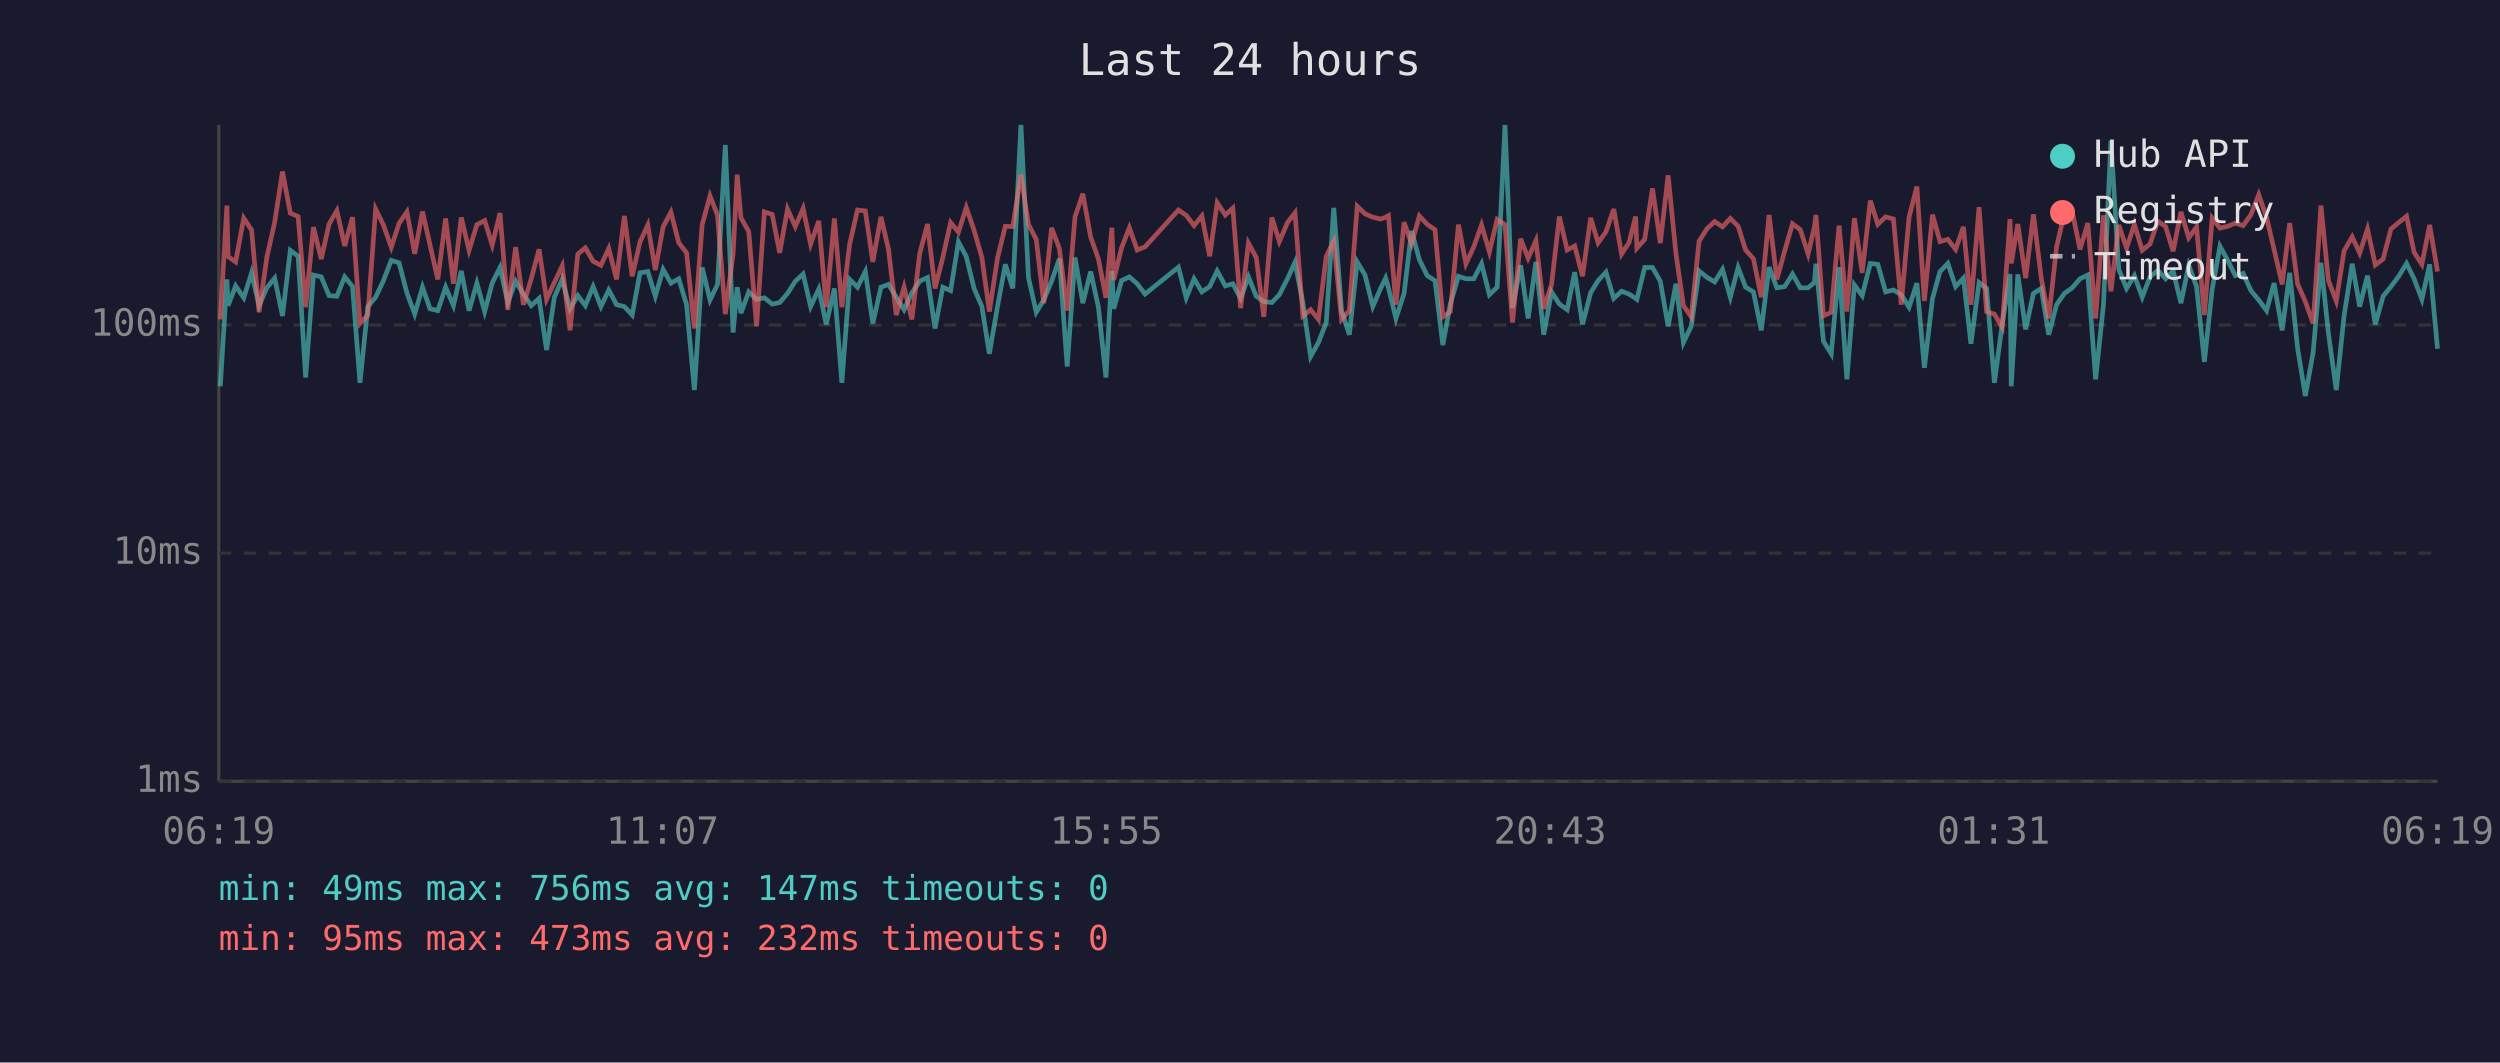
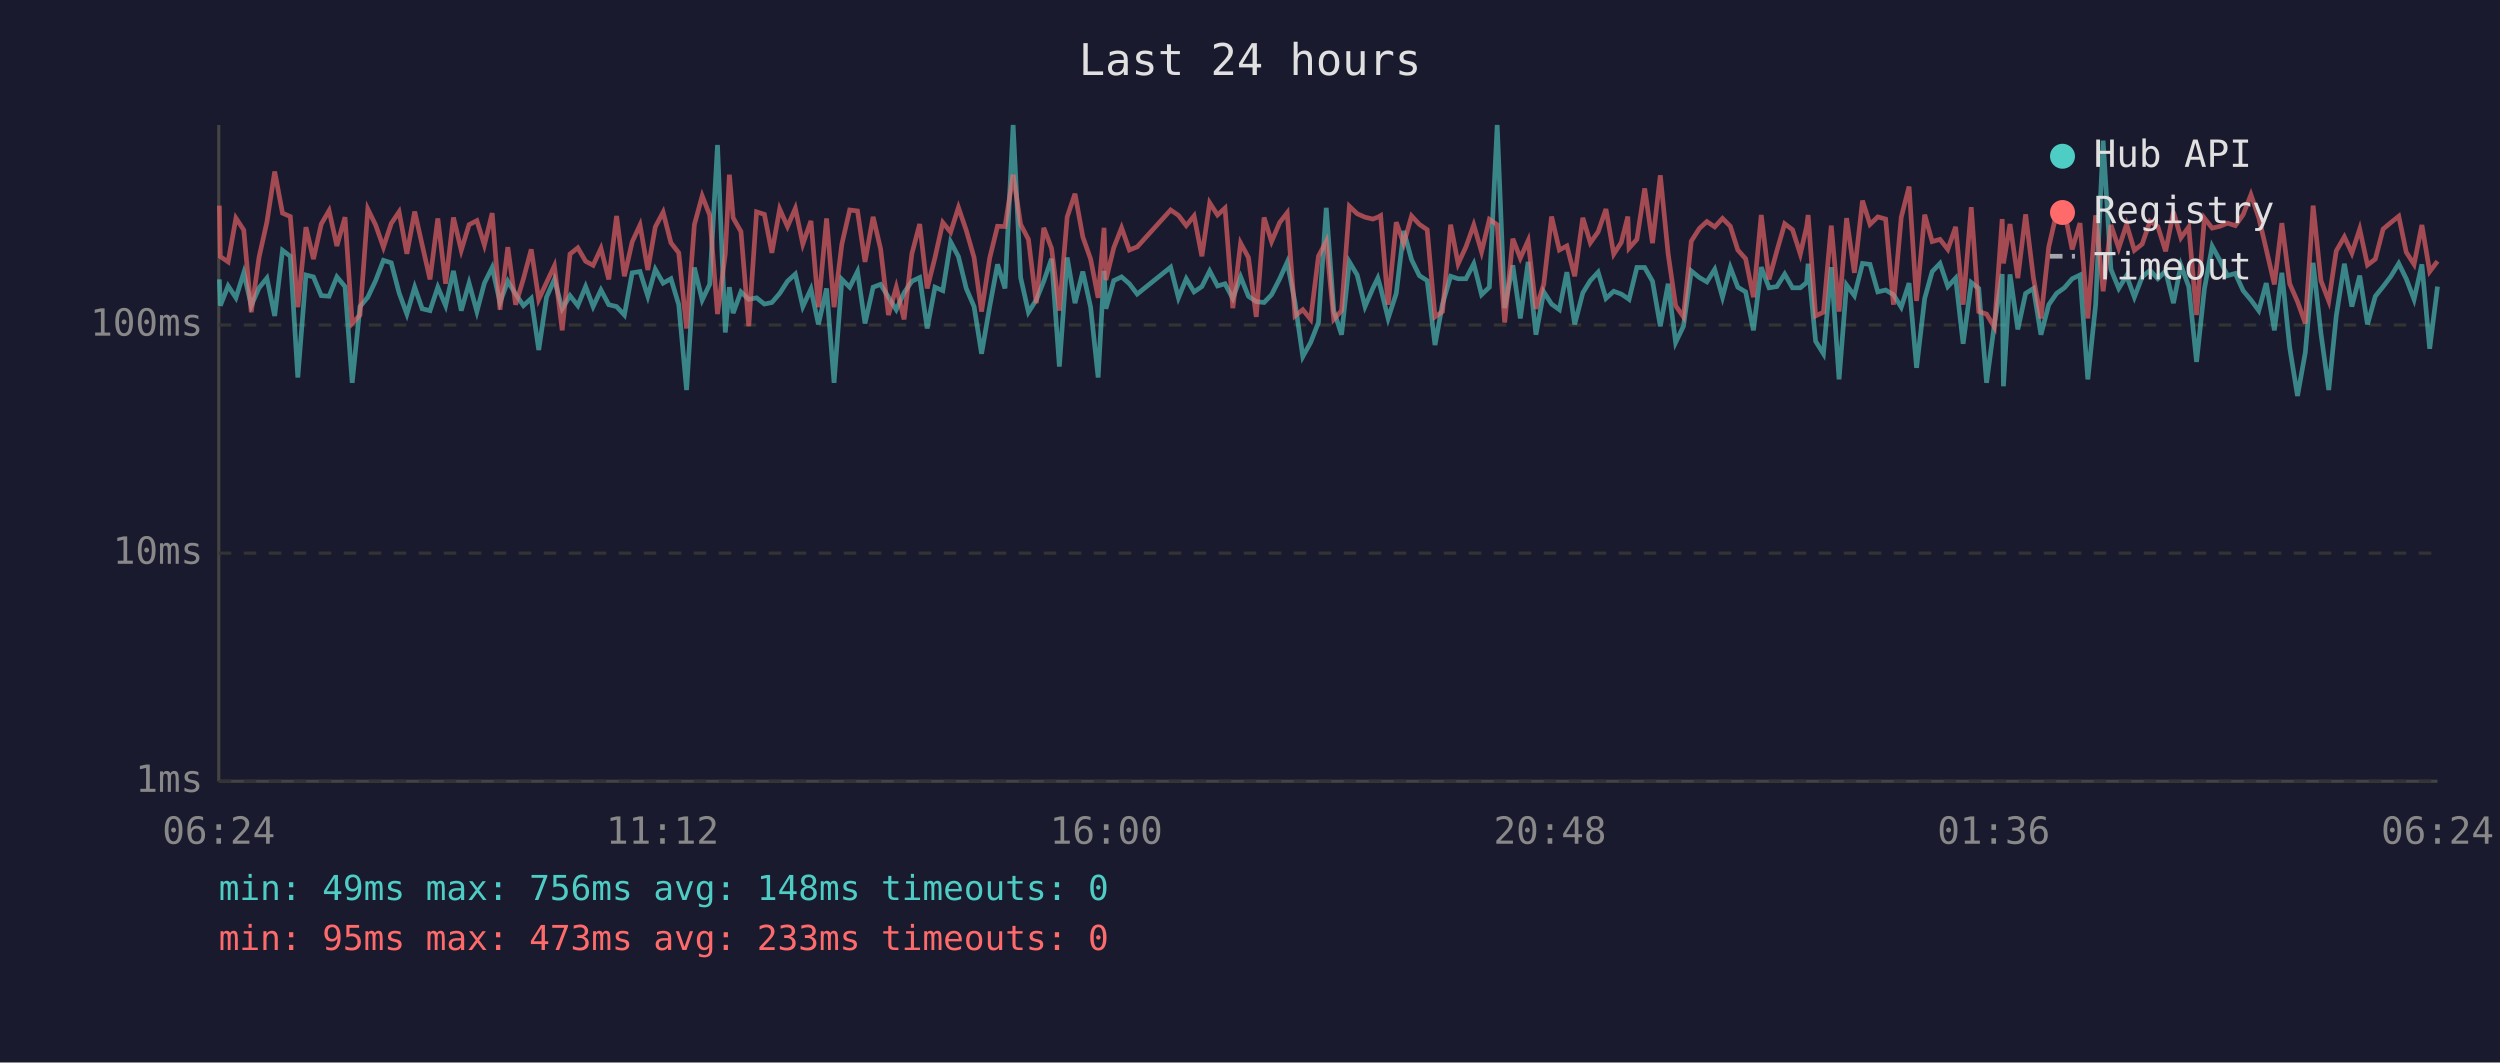
<svg xmlns="http://www.w3.org/2000/svg" viewBox="0 0 800 340" font-family="monospace" font-size="12">
  <rect width="800" height="340" fill="#1a1a2e" />
  <text x="400" y="24" fill="#e0e0e0" font-size="14" text-anchor="middle">Last 24 hours</text>
  <line x1="70" y1="40" x2="70" y2="250" stroke="#444" stroke-width="1" />
  <line x1="70" y1="250" x2="780" y2="250" stroke="#444" stroke-width="1" />
  <line x1="70" y1="250" x2="780" y2="250" stroke="#333" stroke-width="1" stroke-dasharray="4" />
  <text x="65" y="250" fill="#888" text-anchor="end" dominant-baseline="middle">1ms</text>
  <line x1="70" y1="177" x2="780" y2="177" stroke="#333" stroke-width="1" stroke-dasharray="4" />
  <text x="65" y="177" fill="#888" text-anchor="end" dominant-baseline="middle">10ms</text>
  <line x1="70" y1="104" x2="780" y2="104" stroke="#333" stroke-width="1" stroke-dasharray="4" />
  <text x="65" y="104" fill="#888" text-anchor="end" dominant-baseline="middle">100ms</text>
-   <text x="70" y="270" fill="#888" text-anchor="middle">06:19</text>
-   <text x="212" y="270" fill="#888" text-anchor="middle">11:07</text>
-   <text x="354" y="270" fill="#888" text-anchor="middle">15:55</text>
-   <text x="496" y="270" fill="#888" text-anchor="middle">20:43</text>
-   <text x="638" y="270" fill="#888" text-anchor="middle">01:31</text>
-   <text x="780" y="270" fill="#888" text-anchor="middle">06:19</text>
-   <polyline points="70.5,123.6 72.6,89.4 73.0,97.8 75.4,91.5 78.0,95.3 80.5,87.3 82.9,97.8 85.4,92.1 87.9,89.0 90.4,101.1 92.9,80.1 95.4,82.0 97.8,120.8 100.3,88.0 102.8,88.6 105.3,94.6 107.8,94.8 110.3,88.6 112.8,91.7 115.2,122.5 117.7,98.1 120.2,95.1 122.7,89.8 125.2,83.3 127.7,84.1 130.2,93.7 132.7,100.5 135.2,91.9 137.6,98.8 140.1,99.4 142.6,91.9 145.1,97.8 147.6,86.7 150.1,99.4 152.6,90.6 155.1,99.7 157.5,90.6 160.0,85.6 162.5,96.8 165.0,90.0 167.5,94.1 170.0,97.8 172.5,95.5 174.9,112.0 177.4,95.1 179.9,89.4 182.4,98.8 184.9,94.6 187.3,97.8 189.8,91.7 192.3,98.1 194.8,92.8 197.3,97.5 199.8,98.1 202.3,100.8 204.8,87.3 207.3,86.9 209.7,94.8 212.2,86.2 214.7,90.6 217.2,89.2 219.7,97.5 222.2,124.8 224.7,85.6 227.2,96.0 229.6,91.0 232.1,46.4 234.6,106.4 235.9,91.9 237.1,100.2 239.6,93.4 242.1,95.8 244.6,95.3 247.1,97.3 249.5,96.8 252.0,93.9 254.5,90.0 257.0,87.7 259.4,98.1 262.0,92.5 264.4,103.8 267.0,92.3 269.4,122.5 271.9,89.4 274.4,91.9 276.9,86.9 279.3,103.5 281.9,91.9 284.3,91.0 286.8,95.1 289.3,99.1 291.8,93.7 294.3,90.0 296.8,88.8 299.2,105.1 301.7,91.9 304.2,93.0 306.7,77.4 309.2,82.1 311.7,92.3 314.2,98.1 316.6,113.2 319.2,98.1 321.7,84.6 324.1,92.3 326.7,40.0 329.1,88.8 331.6,99.9 334.0,96.0 336.5,90.0 339.0,82.8 341.5,117.3 344.0,82.4 346.5,97.0 349.0,86.9 351.5,98.3 353.9,120.8 355.8,86.7 356.4,98.8 358.9,89.8 361.4,88.6 363.9,90.8 366.4,94.1 377.1,85.5 379.6,95.3 382.1,89.2 384.6,93.4 387.1,91.7 389.5,86.7 392.1,91.5 394.5,90.8 397.0,95.5 399.5,88.6 402.0,94.8 404.4,96.5 407.0,96.8 409.4,94.3 412.0,89.2 414.4,83.9 416.9,96.8 419.4,114.1 421.9,109.6 424.4,103.2 426.8,66.5 429.3,99.4 431.8,107.1 434.3,83.8 436.8,88.0 439.3,98.1 441.8,92.3 443.4,89.0 444.3,92.1 446.7,101.9 449.3,93.9 451.7,73.9 454.2,83.1 456.7,88.2 459.2,89.8 461.7,110.4 464.1,97.3 466.7,88.4 469.1,89.2 471.6,89.2 474.1,84.4 476.6,94.3 479.1,91.9 481.6,40.0 484.0,98.6 486.6,84.9 489.0,101.9 491.5,83.8 494.0,107.1 496.5,93.4 499.0,97.3 501.5,99.1 503.9,87.1 506.4,103.8 509.0,93.7 511.4,89.8 513.9,87.1 516.4,95.5 518.9,93.2 521.3,94.1 523.4,95.5 523.8,95.8 526.3,85.6 528.8,85.6 531.3,90.0 533.8,104.4 536.3,90.8 538.7,109.6 541.2,104.4 543.7,86.7 546.3,88.8 548.7,90.2 551.2,86.2 553.7,95.1 556.2,85.6 558.6,91.9 561.1,93.4 563.6,105.7 566.1,85.5 568.6,92.1 571.1,91.7 573.6,87.7 576.1,92.1 578.6,92.1 580.6,90.4 581.1,84.4 583.5,109.2 586.0,113.2 588.5,85.5 591.0,121.4 593.4,91.2 595.9,94.6 598.5,84.3 600.9,84.6 603.4,93.4 605.9,92.8 608.4,94.3 610.9,98.3 613.4,90.6 615.8,117.7 618.4,95.5 620.8,86.9 623.3,84.3 625.8,91.7 628.3,89.0 630.7,110.0 633.3,90.4 635.7,92.3 638.2,122.5 640.7,103.8 643.2,87.7 643.6,123.6 645.7,87.8 648.2,105.4 650.7,93.9 653.2,92.3 655.6,107.1 658.1,97.5 660.6,93.9 663.1,92.1 665.6,89.2 668.1,88.0 670.6,121.4 673.1,97.5 675.5,45.0 678.0,86.2 680.5,92.3 683.0,88.2 685.5,95.1 688.0,88.6 690.5,86.5 693.0,89.2 695.4,86.7 697.9,97.0 700.4,84.9 702.9,91.7 705.4,115.8 707.9,92.5 710.4,78.8 712.9,83.4 715.3,88.2 717.8,87.5 720.3,93.0 722.8,96.0 725.3,99.4 727.7,90.6 730.3,105.7 732.7,87.3 735.2,111.2 737.7,126.7 740.2,112.8 742.7,84.1 745.1,106.7 747.6,124.8 750.1,101.1 752.7,84.4 755.1,98.1 757.6,88.2 760.1,103.8 762.6,94.8 765.1,91.7 767.6,88.4 770.1,84.3 772.5,89.2 775.0,95.8 777.5,84.6 780.0,111.6" fill="none" stroke="#4ecdc4" stroke-width="1.5" opacity="0.6" />
-   <polyline points="70.5,102.2 72.6,65.8 73.0,82.1 75.4,83.8 78.0,69.8 80.5,73.6 82.9,99.9 85.4,82.3 87.9,71.1 90.4,54.9 92.9,68.2 95.4,69.3 97.8,98.3 100.3,72.7 102.8,82.9 105.3,71.7 107.8,67.4 110.3,78.7 112.8,69.5 115.2,103.5 117.7,100.8 120.2,66.9 122.7,72.0 125.2,79.1 127.7,71.5 130.2,67.8 132.7,81.2 135.2,67.7 137.6,78.4 140.1,89.4 142.6,69.9 145.1,90.8 147.6,69.6 150.1,80.1 152.6,71.9 155.1,70.6 157.5,78.4 160.0,68.2 162.5,99.1 165.0,79.1 167.5,97.5 170.0,89.2 172.5,79.8 174.9,95.8 177.4,90.4 179.9,85.1 182.4,105.7 184.9,81.3 187.3,79.3 189.8,83.6 192.3,84.9 194.8,79.5 197.3,89.4 199.8,69.1 202.3,88.4 204.8,77.4 207.3,72.0 209.7,86.4 212.2,72.6 214.7,67.9 217.2,77.7 219.7,80.9 222.2,105.1 224.7,71.9 227.2,62.7 229.6,68.8 232.1,100.5 234.6,81.2 235.9,55.9 237.1,69.7 239.6,74.1 242.1,104.4 244.6,67.8 247.1,68.6 249.5,80.9 252.0,66.9 254.5,72.5 257.0,66.7 259.4,78.1 262.0,70.7 264.4,98.3 267.0,69.9 269.4,98.3 271.9,78.1 274.4,67.2 276.9,67.5 279.3,83.8 281.9,69.4 284.3,79.7 286.8,100.8 289.3,91.9 291.8,102.2 294.3,81.2 296.8,71.7 299.2,92.3 301.7,82.4 304.2,71.2 306.7,74.3 309.2,66.4 311.7,73.7 314.2,82.4 316.6,99.7 319.2,82.6 321.7,72.4 324.1,72.5 326.7,55.9 329.1,71.8 331.6,76.6 334.0,97.0 336.5,72.9 339.0,79.5 341.5,99.4 344.0,69.4 346.5,62.0 349.0,75.8 351.5,82.9 353.9,95.3 355.8,72.9 356.4,89.6 358.9,79.3 361.4,72.9 363.9,80.0 366.4,79.0 377.1,67.2 379.6,68.9 382.1,72.2 384.6,69.1 387.1,82.0 389.5,64.9 392.1,68.8 394.5,66.6 397.0,98.6 399.5,77.8 402.0,82.4 404.4,101.4 407.0,69.6 409.4,77.3 412.0,71.2 414.4,68.1 416.9,101.1 419.4,99.1 421.9,102.2 424.4,82.0 426.8,77.2 429.3,102.2 431.8,99.4 434.3,66.0 436.8,68.4 439.3,69.5 441.8,70.1 443.4,69.5 444.3,69.0 446.7,97.5 449.3,71.1 451.7,78.0 454.2,69.1 456.7,71.8 459.2,73.5 461.7,101.4 464.1,99.7 466.7,71.9 469.1,84.4 471.6,79.0 474.1,72.0 476.6,80.6 479.1,70.2 481.6,71.9 484.0,103.2 486.6,76.4 489.0,82.6 491.5,77.0 494.0,98.8 496.5,91.0 499.0,69.3 501.5,80.0 503.9,78.7 506.4,88.4 509.0,69.7 511.4,77.7 513.9,74.2 516.4,66.9 518.9,81.3 521.3,77.6 523.4,69.3 523.8,79.4 526.3,76.6 528.8,60.3 531.3,77.8 533.8,56.1 536.3,81.2 538.7,97.8 541.2,101.4 543.7,77.2 546.3,73.1 548.7,70.9 551.2,72.6 553.7,69.9 556.2,72.4 558.6,80.0 561.1,82.8 563.6,95.1 566.1,68.8 568.6,89.4 571.1,80.3 573.6,71.6 576.1,73.5 578.6,81.3 580.6,72.6 581.1,68.8 583.5,101.1 586.0,99.9 588.5,72.2 591.0,99.7 593.4,69.8 595.9,87.3 598.5,64.2 600.9,71.8 603.4,69.4 605.9,70.1 608.4,97.5 610.9,69.5 613.4,59.7 615.8,96.3 618.4,68.7 620.8,77.3 623.3,76.6 625.8,79.8 628.3,72.6 630.7,97.5 633.3,66.3 635.7,99.7 638.2,100.5 640.7,104.7 643.2,70.1 643.6,84.3 645.7,71.7 648.2,89.0 650.7,68.6 653.2,89.0 655.6,101.9 658.1,79.0 660.6,68.2 663.1,67.6 665.6,79.8 668.1,71.4 670.6,101.9 673.1,68.9 675.5,93.2 678.0,72.0 680.5,79.4 683.0,71.8 685.5,80.1 688.0,78.1 690.5,70.8 693.0,72.5 695.4,80.4 697.9,67.8 700.4,76.1 702.9,72.6 705.4,100.8 707.9,69.8 710.4,73.0 712.9,72.4 715.3,71.4 717.8,72.2 720.3,68.7 722.8,62.3 725.3,69.6 727.7,79.8 730.3,91.0 732.7,71.4 735.2,90.8 737.7,96.5 740.2,103.5 742.7,65.8 745.1,89.8 747.6,96.3 750.1,80.3 752.7,75.8 755.1,81.0 757.6,73.3 760.1,84.8 762.6,82.9 765.1,73.3 767.6,71.2 770.1,69.2 772.5,80.7 775.0,84.6 777.5,72.0 780.0,86.9" fill="none" stroke="#ff6b6b" stroke-width="1.5" opacity="0.6" />
+   <text x="70" y="270" fill="#888" text-anchor="middle">06:24</text>
+   <text x="212" y="270" fill="#888" text-anchor="middle">11:12</text>
+   <text x="354" y="270" fill="#888" text-anchor="middle">16:00</text>
+   <text x="496" y="270" fill="#888" text-anchor="middle">20:48</text>
+   <text x="638" y="270" fill="#888" text-anchor="middle">01:36</text>
+   <text x="780" y="270" fill="#888" text-anchor="middle">06:24</text>
+   <polyline points="70.2,89.4 70.5,97.8 73.0,91.5 75.5,95.3 78.0,87.3 80.4,97.8 82.9,92.1 85.4,89.0 87.9,101.1 90.4,80.1 92.9,82.0 95.3,120.8 97.9,88.0 100.3,88.6 102.8,94.6 105.3,94.8 107.8,88.6 110.4,91.7 112.7,122.5 115.2,98.1 117.7,95.1 120.2,89.8 122.7,83.3 125.2,84.1 127.7,93.7 130.2,100.5 132.7,91.9 135.1,98.8 137.6,99.4 140.1,91.9 142.6,97.8 145.1,86.7 147.6,99.4 150.1,90.6 152.6,99.7 155.0,90.6 157.5,85.6 160.0,96.8 162.5,90.0 165.0,94.1 167.5,97.8 170.0,95.5 172.4,112.0 174.9,95.1 177.4,89.4 179.9,98.8 182.4,94.6 184.9,97.8 187.4,91.7 189.8,98.1 192.3,92.8 194.8,97.5 197.3,98.1 199.8,100.8 202.3,87.3 204.8,86.9 207.3,94.8 209.7,86.2 212.2,90.6 214.7,89.2 217.2,97.5 219.7,124.8 222.2,85.6 224.7,96.0 227.1,91.0 229.6,46.4 232.1,106.4 233.4,91.9 234.6,100.2 237.1,93.4 239.6,95.8 242.1,95.3 244.6,97.3 247.0,96.8 249.5,93.9 252.0,90.0 254.5,87.7 256.9,98.1 259.5,92.5 261.9,103.8 264.5,92.3 266.9,122.5 269.4,89.4 271.9,91.9 274.4,86.9 276.8,103.5 279.4,91.9 281.8,91.0 284.3,95.1 286.8,99.1 289.3,93.7 291.8,90.0 294.3,88.8 296.7,105.1 299.2,91.9 301.7,93.0 304.2,77.4 306.7,82.1 309.2,92.3 311.7,98.1 314.1,113.2 316.7,98.1 319.2,84.6 321.6,92.3 324.2,40.0 326.6,88.8 329.1,99.9 331.6,96.0 334.0,90.0 336.5,82.8 339.0,117.3 341.5,82.4 344.0,97.0 346.5,86.9 349.0,98.3 351.4,120.8 353.3,86.7 353.9,98.8 356.4,89.8 358.9,88.6 361.4,90.8 363.9,94.1 374.6,85.5 377.1,95.3 379.6,89.2 382.1,93.4 384.6,91.7 387.1,86.7 389.6,91.5 392.0,90.8 394.5,95.5 397.0,88.6 399.5,94.8 402.0,96.5 404.5,96.8 406.9,94.3 409.5,89.2 411.9,83.9 414.4,96.8 416.9,114.1 419.4,109.6 421.9,103.2 424.4,66.5 426.8,99.4 429.3,107.1 431.8,83.8 434.3,88.0 436.8,98.1 439.3,92.3 440.9,89.0 441.8,92.1 444.2,101.9 446.8,93.9 449.2,73.9 451.7,83.1 454.2,88.2 456.7,89.8 459.2,110.4 461.6,97.3 464.2,88.4 466.6,89.2 469.1,89.2 471.6,84.4 474.1,94.3 476.6,91.9 479.1,40.0 481.5,98.6 484.1,84.9 486.5,101.9 489.0,83.8 491.5,107.1 494.0,93.4 496.5,97.3 499.0,99.1 501.4,87.1 503.9,103.8 506.5,93.7 508.9,89.8 511.4,87.1 513.9,95.5 516.4,93.2 518.8,94.1 520.9,95.5 521.3,95.8 523.8,85.6 526.3,85.6 528.8,90.0 531.3,104.4 533.8,90.8 536.2,109.6 538.7,104.4 541.2,86.7 543.8,88.8 546.2,90.2 548.7,86.2 551.2,95.1 553.7,85.6 556.1,91.9 558.6,93.4 561.1,105.7 563.6,85.5 566.1,92.1 568.6,91.7 571.1,87.7 573.6,92.1 576.1,92.1 578.1,90.4 578.6,84.4 581.0,109.2 583.5,113.2 586.0,85.5 588.5,121.4 590.9,91.2 593.4,94.6 596.0,84.3 598.4,84.6 600.9,93.4 603.4,92.8 605.9,94.3 608.4,98.3 610.9,90.6 613.3,117.7 615.9,95.5 618.3,86.9 620.8,84.3 623.3,91.7 625.8,89.0 628.2,110.0 630.8,90.4 633.2,92.3 635.7,122.5 638.2,103.8 640.7,87.7 641.1,123.6 643.2,87.8 645.7,105.4 648.2,93.9 650.7,92.3 653.1,107.1 655.6,97.5 658.1,93.9 660.6,92.1 663.1,89.2 665.6,88.0 668.1,121.4 670.6,97.5 673.0,45.0 675.5,86.2 678.0,92.3 680.5,88.2 683.0,95.1 685.5,88.6 688.0,86.5 690.5,89.2 693.0,86.7 695.5,97.0 697.9,84.9 700.4,91.7 702.9,115.8 705.4,92.5 707.9,78.8 710.4,83.4 712.8,88.2 715.3,87.5 717.8,93.0 720.3,96.0 722.8,99.4 725.2,90.6 727.8,105.7 730.2,87.3 732.7,111.2 735.2,126.7 737.7,112.8 740.2,84.1 742.7,106.7 745.2,124.8 747.6,101.1 750.2,84.4 752.6,98.1 755.1,88.2 757.6,103.8 760.1,94.8 762.6,91.7 765.1,88.4 767.6,84.3 770.0,89.2 772.5,95.8 775.0,84.6 777.5,111.6 780.0,91.7" fill="none" stroke="#4ecdc4" stroke-width="1.5" opacity="0.6" />
+   <polyline points="70.2,65.8 70.5,82.1 73.0,83.8 75.5,69.8 78.0,73.6 80.4,99.9 82.9,82.3 85.4,71.1 87.9,54.9 90.4,68.2 92.9,69.3 95.3,98.3 97.9,72.7 100.3,82.9 102.8,71.7 105.3,67.4 107.8,78.7 110.4,69.5 112.7,103.5 115.2,100.8 117.7,66.9 120.2,72.0 122.7,79.1 125.2,71.5 127.7,67.8 130.2,81.2 132.7,67.7 135.1,78.4 137.6,89.4 140.1,69.9 142.6,90.8 145.1,69.6 147.6,80.1 150.1,71.9 152.6,70.6 155.0,78.4 157.5,68.2 160.0,99.1 162.5,79.1 165.0,97.5 167.5,89.2 170.0,79.8 172.4,95.8 174.9,90.4 177.4,85.1 179.9,105.7 182.4,81.3 184.9,79.3 187.4,83.6 189.8,84.9 192.3,79.5 194.8,89.4 197.3,69.1 199.8,88.4 202.3,77.4 204.8,72.0 207.3,86.4 209.7,72.6 212.2,67.9 214.7,77.7 217.2,80.9 219.7,105.1 222.2,71.9 224.7,62.7 227.1,68.8 229.6,100.5 232.1,81.2 233.4,55.9 234.6,69.7 237.1,74.1 239.6,104.4 242.1,67.8 244.6,68.6 247.0,80.9 249.5,66.9 252.0,72.5 254.5,66.7 256.9,78.1 259.5,70.7 261.9,98.3 264.5,69.9 266.9,98.3 269.4,78.1 271.9,67.2 274.4,67.5 276.8,83.8 279.4,69.4 281.8,79.7 284.3,100.8 286.8,91.9 289.3,102.2 291.8,81.2 294.3,71.7 296.7,92.3 299.2,82.4 301.7,71.2 304.2,74.3 306.7,66.4 309.2,73.7 311.7,82.4 314.1,99.7 316.7,82.6 319.2,72.4 321.6,72.5 324.2,55.9 326.6,71.8 329.1,76.6 331.6,97.0 334.0,72.9 336.5,79.5 339.0,99.4 341.5,69.4 344.0,62.0 346.5,75.8 349.0,82.9 351.4,95.3 353.3,72.9 353.9,89.6 356.4,79.3 358.9,72.9 361.4,80.0 363.9,79.0 374.6,67.2 377.1,68.9 379.6,72.2 382.1,69.1 384.6,82.0 387.1,64.9 389.6,68.8 392.0,66.6 394.5,98.6 397.0,77.8 399.5,82.4 402.0,101.4 404.5,69.6 406.9,77.3 409.5,71.2 411.9,68.1 414.4,101.1 416.9,99.1 419.4,102.2 421.9,82.0 424.4,77.2 426.8,102.2 429.3,99.4 431.8,66.0 434.3,68.4 436.8,69.5 439.3,70.1 440.9,69.5 441.8,69.0 444.2,97.5 446.8,71.1 449.2,78.0 451.7,69.1 454.2,71.8 456.7,73.5 459.2,101.4 461.6,99.7 464.2,71.9 466.6,84.4 469.1,79.0 471.6,72.0 474.1,80.6 476.6,70.2 479.1,71.9 481.5,103.2 484.1,76.4 486.5,82.6 489.0,77.0 491.5,98.8 494.0,91.0 496.5,69.3 499.0,80.0 501.4,78.7 503.9,88.4 506.5,69.7 508.9,77.7 511.4,74.2 513.9,66.9 516.4,81.3 518.8,77.6 520.9,69.3 521.3,79.4 523.8,76.6 526.3,60.3 528.8,77.8 531.3,56.1 533.8,81.2 536.2,97.8 538.7,101.4 541.2,77.2 543.8,73.1 546.2,70.9 548.7,72.6 551.2,69.9 553.7,72.4 556.1,80.0 558.6,82.8 561.1,95.1 563.6,68.8 566.1,89.4 568.6,80.3 571.1,71.6 573.6,73.5 576.1,81.3 578.1,72.6 578.6,68.8 581.0,101.1 583.5,99.9 586.0,72.2 588.5,99.7 590.9,69.8 593.4,87.3 596.0,64.2 598.4,71.8 600.9,69.4 603.4,70.1 605.9,97.5 608.4,69.5 610.9,59.7 613.3,96.3 615.9,68.7 618.3,77.3 620.8,76.6 623.3,79.8 625.8,72.6 628.2,97.5 630.8,66.3 633.2,99.7 635.7,100.5 638.2,104.7 640.7,70.1 641.1,84.3 643.2,71.7 645.7,89.0 648.2,68.6 650.7,89.0 653.1,101.9 655.6,79.0 658.1,68.2 660.6,67.6 663.1,79.8 665.6,71.4 668.1,101.9 670.6,68.9 673.0,93.2 675.5,72.0 678.0,79.4 680.5,71.8 683.0,80.1 685.5,78.1 688.0,70.8 690.5,72.5 693.0,80.4 695.5,67.8 697.9,76.1 700.4,72.6 702.9,100.8 705.4,69.8 707.9,73.0 710.4,72.4 712.8,71.4 715.3,72.2 717.8,68.7 720.3,62.3 722.8,69.6 725.2,79.8 727.8,91.0 730.2,71.4 732.7,90.8 735.2,96.5 737.7,103.5 740.2,65.8 742.7,89.8 745.2,96.3 747.6,80.3 750.2,75.8 752.6,81.0 755.1,73.3 757.6,84.8 760.1,82.9 762.6,73.3 765.1,71.2 767.6,69.2 770.0,80.7 772.5,84.6 775.0,72.0 777.5,86.9 780.0,83.6" fill="none" stroke="#ff6b6b" stroke-width="1.5" opacity="0.6" />
  <circle cx="660" cy="50" r="4" fill="#4ecdc4" />
  <text x="670" y="50" fill="#e0e0e0" dominant-baseline="middle">Hub API</text>
  <circle cx="660" cy="68" r="4" fill="#ff6b6b" />
  <text x="670" y="68" fill="#e0e0e0" dominant-baseline="middle">Registry</text>
  <line x1="656" y1="82" x2="664" y2="82" stroke="#e0e0e0" stroke-width="1.5" stroke-dasharray="4,3" opacity="0.7" />
  <text x="670" y="86" fill="#e0e0e0" dominant-baseline="middle">Timeout</text>
-   <text x="70" y="288" fill="#4ecdc4" font-size="11">min: 49ms  max: 756ms  avg: 147ms  timeouts: 0</text>
-   <text x="70" y="304" fill="#ff6b6b" font-size="11">min: 95ms  max: 473ms  avg: 232ms  timeouts: 0</text>
+   <text x="70" y="288" fill="#4ecdc4" font-size="11">min: 49ms  max: 756ms  avg: 148ms  timeouts: 0</text>
+   <text x="70" y="304" fill="#ff6b6b" font-size="11">min: 95ms  max: 473ms  avg: 233ms  timeouts: 0</text>
</svg>
